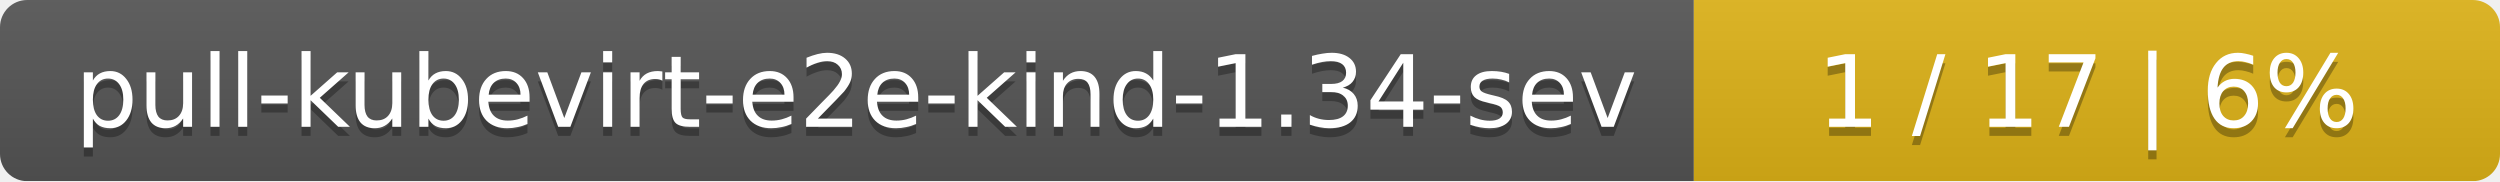
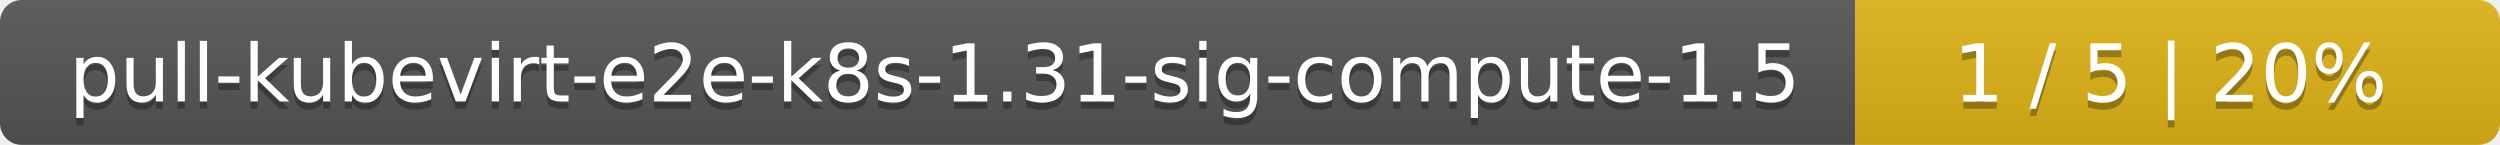
- <svg xmlns="http://www.w3.org/2000/svg" width="276" height="20">
+ <svg xmlns="http://www.w3.org/2000/svg" width="345" height="20">
  <linearGradient id="smooth" x2="0" y2="100%">
    <stop offset="0" stop-color="#bbb" stop-opacity=".1" />
    <stop offset="1" stop-opacity=".1" />
  </linearGradient>
  <mask id="round">
-     <rect width="276" height="20" rx="3" fill="#fff" />
+     <rect width="345" height="20" rx="3" fill="#fff" />
  </mask>
  <g mask="url(#round)">
-     <rect width="187" height="20" fill="#555" />
-     <rect x="187" width="89" height="20" fill="#dfb317" />
-     <rect width="276" height="20" fill="url(#smooth)" />
+     <rect width="256" height="20" fill="#555" />
+     <rect x="256" width="89" height="20" fill="#dfb317" />
+     <rect width="345" height="20" fill="url(#smooth)" />
  </g>
  <g fill="#fff" text-anchor="middle" font-family="DejaVu Sans,Verdana,Geneva,sans-serif" font-size="11">
-     <text x="94.5" y="15" fill="#010101" fill-opacity=".3">pull-kubevirt-e2e-kind-1.34-sev</text>
-     <text x="94.5" y="14">pull-kubevirt-e2e-kind-1.34-sev</text>
-     <text x="230.5" y="15" fill="#010101" fill-opacity=".3">1 / 17    |    6%</text>
-     <text x="230.5" y="14">1 / 17    |    6%</text>
+     <text x="129" y="15" fill="#010101" fill-opacity=".3">pull-kubevirt-e2e-k8s-1.31-sig-compute-1.5</text>
+     <text x="129" y="14">pull-kubevirt-e2e-k8s-1.31-sig-compute-1.5</text>
+     <text x="299.5" y="15" fill="#010101" fill-opacity=".3">1 / 5    |    20%</text>
+     <text x="299.5" y="14">1 / 5    |    20%</text>
  </g>
</svg>
